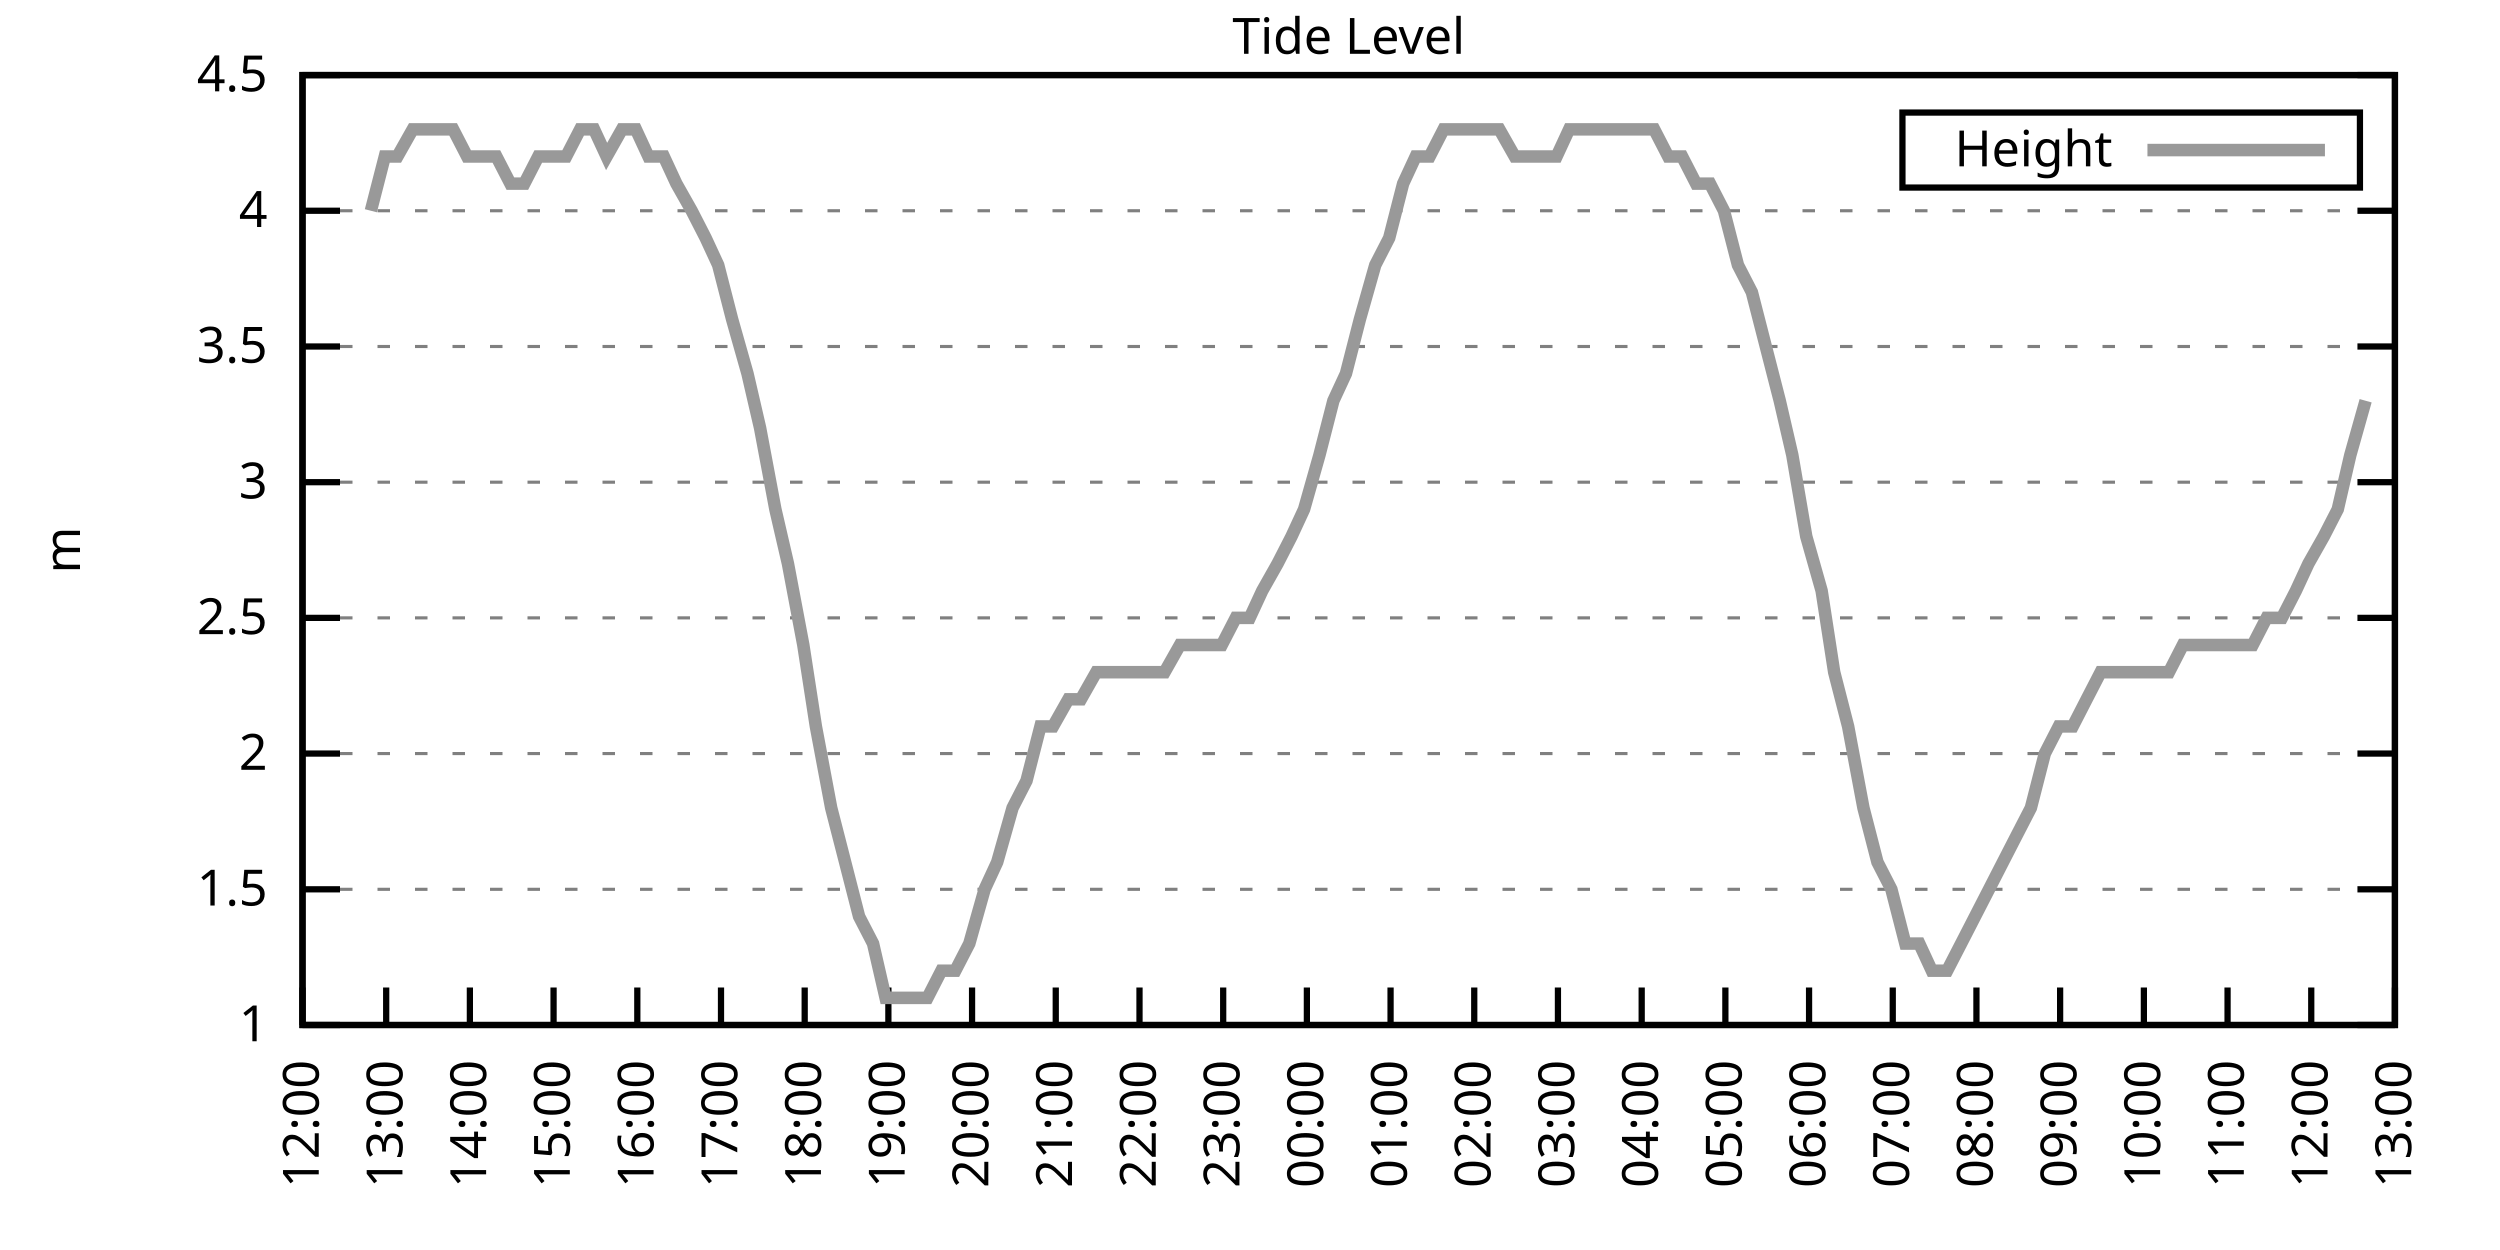
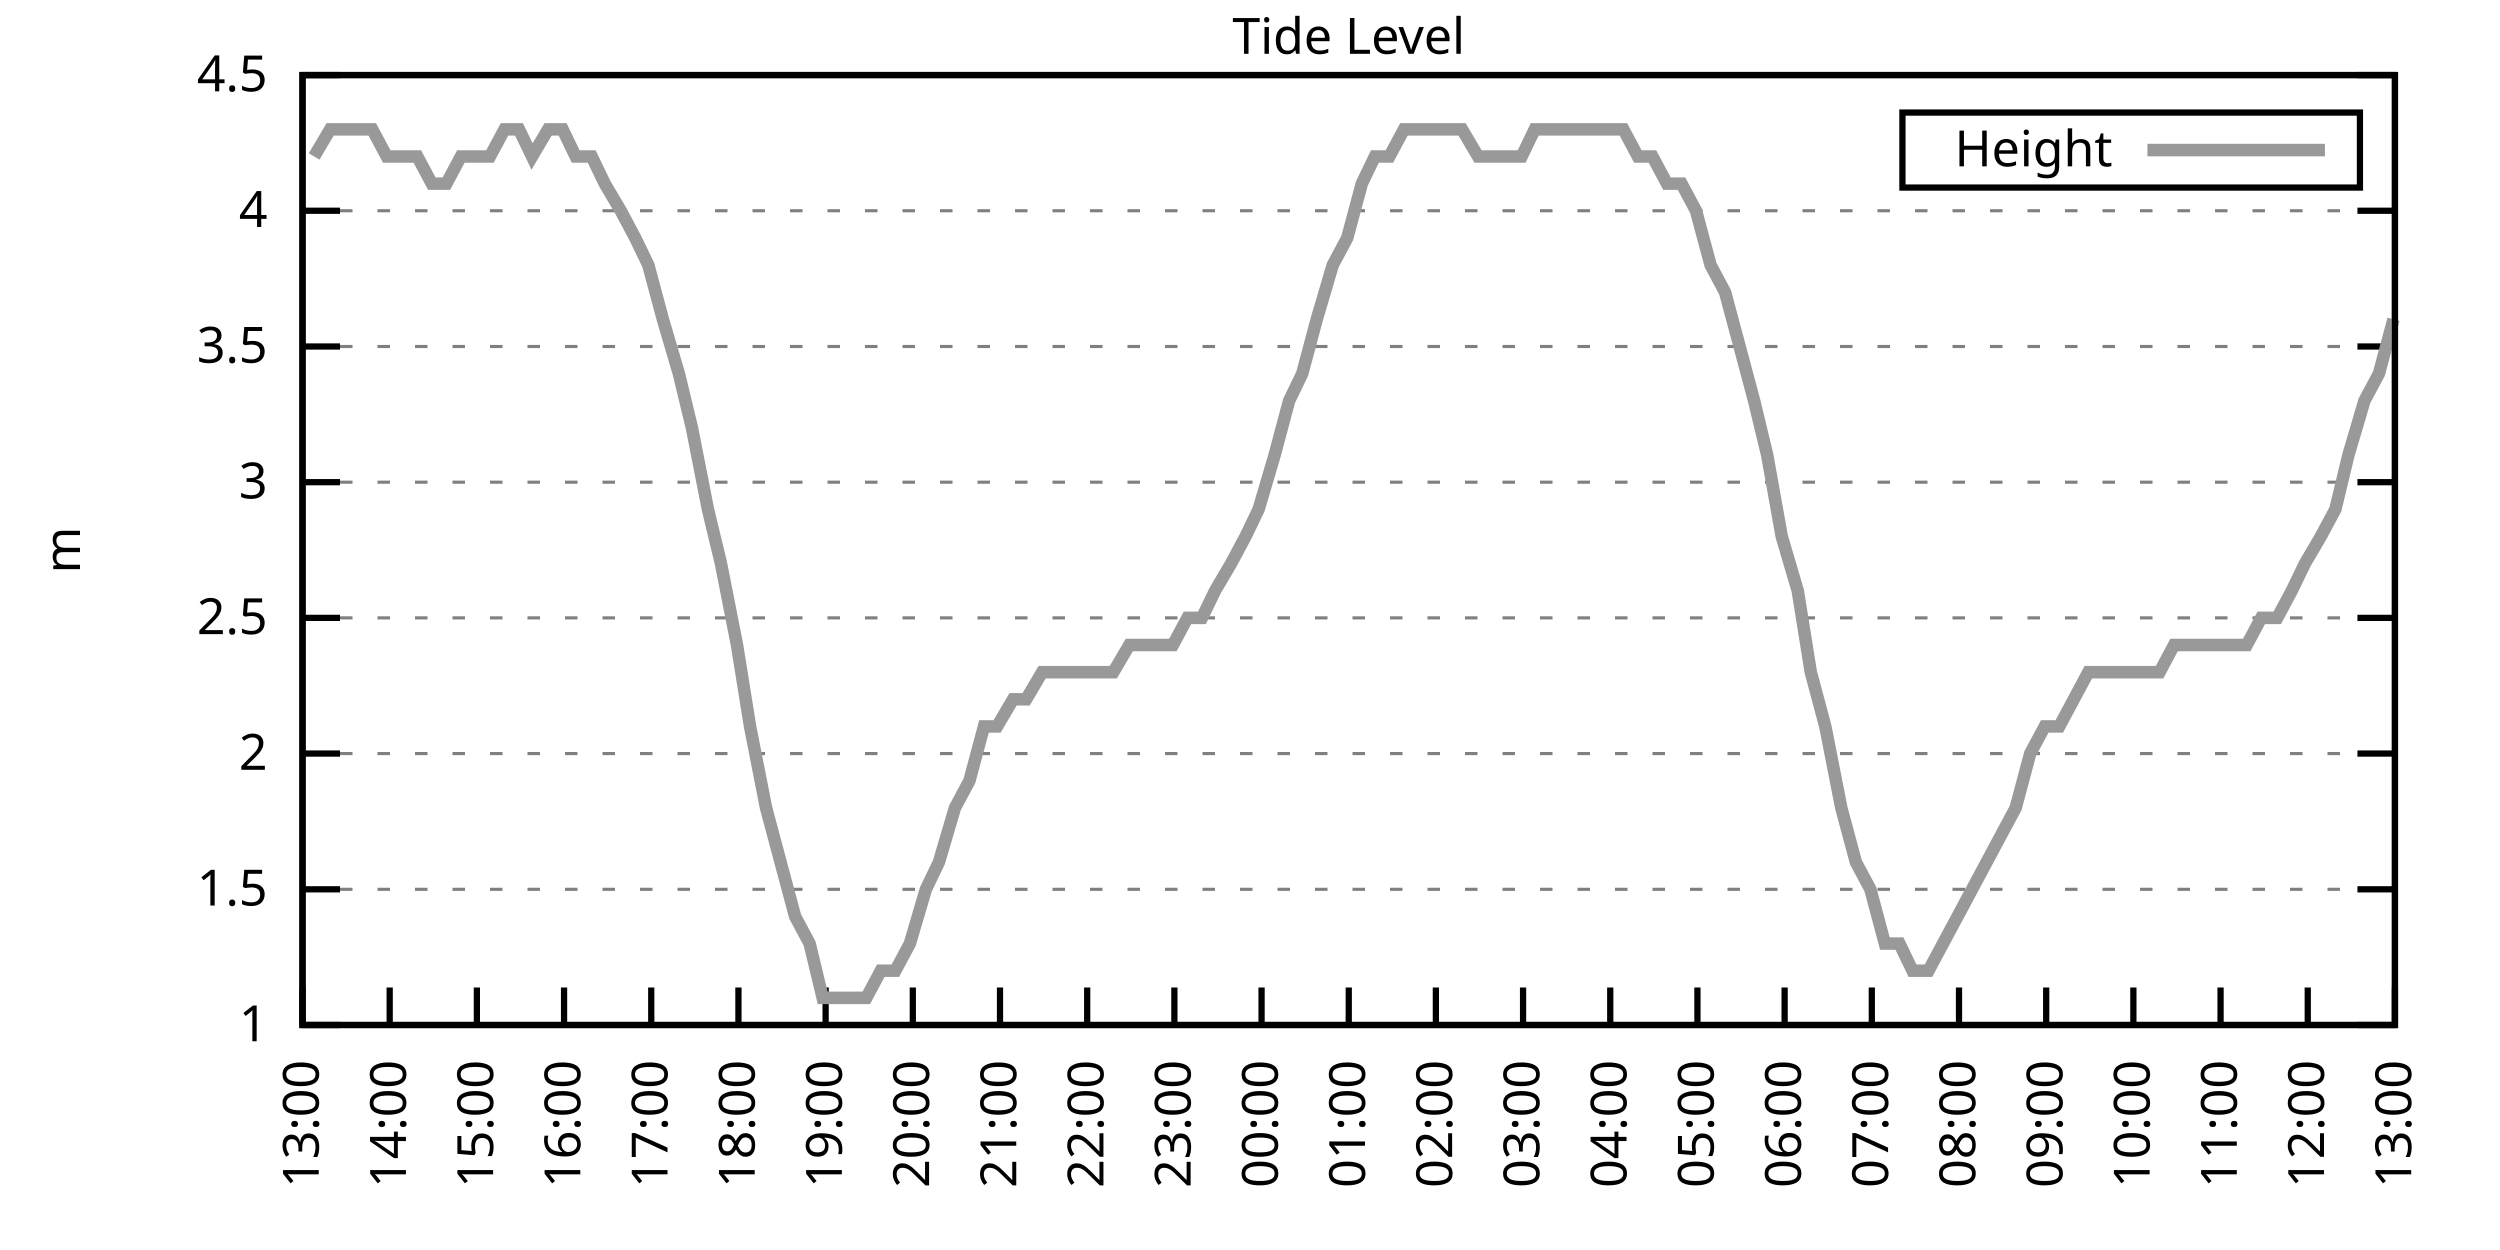
<svg xmlns="http://www.w3.org/2000/svg" xmlns:xlink="http://www.w3.org/1999/xlink" width="400" height="200" viewBox="0 0 400 200">
  <g id="gnuplot_canvas">
    <rect x="0" y="0" width="400" height="200" fill="none" />
    <defs>
      <circle id="gpDot" r="0.5" stroke-width="0.5" stroke="currentColor" />
      <path id="gpPt0" stroke-width="0.333" stroke="currentColor" d="M-1,0 h2 M0,-1 v2" />
      <path id="gpPt1" stroke-width="0.333" stroke="currentColor" d="M-1,-1 L1,1 M1,-1 L-1,1" />
      <path id="gpPt2" stroke-width="0.333" stroke="currentColor" d="M-1,0 L1,0 M0,-1 L0,1 M-1,-1 L1,1 M-1,1 L1,-1" />
      <rect id="gpPt3" stroke-width="0.333" stroke="currentColor" x="-1" y="-1" width="2" height="2" />
      <rect id="gpPt4" stroke-width="0.333" stroke="currentColor" fill="currentColor" x="-1" y="-1" width="2" height="2" />
      <circle id="gpPt5" stroke-width="0.333" stroke="currentColor" cx="0" cy="0" r="1" />
      <use xlink:href="#gpPt5" id="gpPt6" fill="currentColor" stroke="none" />
      <path id="gpPt7" stroke-width="0.333" stroke="currentColor" d="M0,-1.33 L-1.33,0.67 L1.33,0.67 z" />
      <use xlink:href="#gpPt7" id="gpPt8" fill="currentColor" stroke="none" />
      <use xlink:href="#gpPt7" id="gpPt9" stroke="currentColor" transform="rotate(180)" />
      <use xlink:href="#gpPt9" id="gpPt10" fill="currentColor" stroke="none" />
      <use xlink:href="#gpPt3" id="gpPt11" stroke="currentColor" transform="rotate(45)" />
      <use xlink:href="#gpPt11" id="gpPt12" fill="currentColor" stroke="none" />
      <path id="gpPt13" stroke-width="0.333" stroke="currentColor" d="M0,1.330 L1.265,0.411 L0.782,-1.067 L-0.782,-1.076 L-1.265,0.411 z" />
      <use xlink:href="#gpPt13" id="gpPt14" fill="currentColor" stroke="none" />
      <filter id="textbox" filterUnits="objectBoundingBox" x="0" y="0" height="1" width="1">
        <feFlood flood-color="white" flood-opacity="1" result="bgnd" />
        <feComposite in="SourceGraphic" in2="bgnd" operator="atop" />
      </filter>
      <filter id="greybox" filterUnits="objectBoundingBox" x="0" y="0" height="1" width="1">
        <feFlood flood-color="lightgrey" flood-opacity="1" result="grey" />
        <feComposite in="SourceGraphic" in2="grey" operator="atop" />
      </filter>
    </defs>
    <g fill="none" color="white" stroke="currentColor" stroke-width="1.00" stroke-linecap="butt" stroke-linejoin="miter">
</g>
    <g fill="none" color="black" stroke="currentColor" stroke-width="1.00" stroke-linecap="butt" stroke-linejoin="miter">
      <g stroke="none" shape-rendering="crispEdges">
        <polygon fill="rgb(255, 255, 255)" points="48.40,164.00 383.18,164.00 383.18,12.02 48.40,12.02 " />
      </g>
    </g>
    <g fill="none" color="black" stroke="currentColor" stroke-width="1.00" stroke-linecap="butt" stroke-linejoin="miter">
</g>
    <g fill="none" color="black" stroke="black" stroke-width="0.50" stroke-linecap="butt" stroke-linejoin="miter">
</g>
    <g fill="none" color="gray" stroke="currentColor" stroke-width="0.50" stroke-linecap="butt" stroke-linejoin="miter">
      <path stroke="gray" stroke-dasharray="2,4" class="gridline" d="M48.40,164.00 L383.19,164.00  " />
    </g>
    <g fill="none" color="gray" stroke="gray" stroke-width="1.00" stroke-linecap="butt" stroke-linejoin="miter">
</g>
    <g fill="none" color="black" stroke="currentColor" stroke-width="1.00" stroke-linecap="butt" stroke-linejoin="miter">
      <path stroke="black" d="M48.40,164.00 L54.40,164.00 M383.19,164.00 L377.19,164.00  " />
      <g transform="translate(42.80,166.60)" stroke="none" fill="black" font-family="Sans" font-size="8.00" text-anchor="end">
        <text>
          <tspan font-family="Sans"> 1</tspan>
        </text>
      </g>
    </g>
    <g fill="none" color="black" stroke="currentColor" stroke-width="1.00" stroke-linecap="butt" stroke-linejoin="miter">
</g>
    <g fill="none" color="black" stroke="black" stroke-width="0.50" stroke-linecap="butt" stroke-linejoin="miter">
</g>
    <g fill="none" color="gray" stroke="currentColor" stroke-width="0.50" stroke-linecap="butt" stroke-linejoin="miter">
      <path stroke="gray" stroke-dasharray="2,4" class="gridline" d="M48.40,142.29 L383.19,142.29  " />
    </g>
    <g fill="none" color="gray" stroke="gray" stroke-width="1.00" stroke-linecap="butt" stroke-linejoin="miter">
</g>
    <g fill="none" color="black" stroke="currentColor" stroke-width="1.00" stroke-linecap="butt" stroke-linejoin="miter">
      <path stroke="black" d="M48.40,142.29 L54.40,142.29 M383.19,142.29 L377.19,142.29  " />
      <g transform="translate(42.80,144.89)" stroke="none" fill="black" font-family="Sans" font-size="8.00" text-anchor="end">
        <text>
          <tspan font-family="Sans"> 1.5</tspan>
        </text>
      </g>
    </g>
    <g fill="none" color="black" stroke="currentColor" stroke-width="1.00" stroke-linecap="butt" stroke-linejoin="miter">
</g>
    <g fill="none" color="black" stroke="black" stroke-width="0.50" stroke-linecap="butt" stroke-linejoin="miter">
</g>
    <g fill="none" color="gray" stroke="currentColor" stroke-width="0.50" stroke-linecap="butt" stroke-linejoin="miter">
      <path stroke="gray" stroke-dasharray="2,4" class="gridline" d="M48.40,120.57 L383.19,120.57  " />
    </g>
    <g fill="none" color="gray" stroke="gray" stroke-width="1.00" stroke-linecap="butt" stroke-linejoin="miter">
</g>
    <g fill="none" color="black" stroke="currentColor" stroke-width="1.00" stroke-linecap="butt" stroke-linejoin="miter">
      <path stroke="black" d="M48.40,120.57 L54.40,120.57 M383.19,120.57 L377.19,120.57  " />
      <g transform="translate(42.80,123.17)" stroke="none" fill="black" font-family="Sans" font-size="8.00" text-anchor="end">
        <text>
          <tspan font-family="Sans"> 2</tspan>
        </text>
      </g>
    </g>
    <g fill="none" color="black" stroke="currentColor" stroke-width="1.00" stroke-linecap="butt" stroke-linejoin="miter">
</g>
    <g fill="none" color="black" stroke="black" stroke-width="0.50" stroke-linecap="butt" stroke-linejoin="miter">
</g>
    <g fill="none" color="gray" stroke="currentColor" stroke-width="0.50" stroke-linecap="butt" stroke-linejoin="miter">
      <path stroke="gray" stroke-dasharray="2,4" class="gridline" d="M48.40,98.86 L383.19,98.86  " />
    </g>
    <g fill="none" color="gray" stroke="gray" stroke-width="1.00" stroke-linecap="butt" stroke-linejoin="miter">
</g>
    <g fill="none" color="black" stroke="currentColor" stroke-width="1.00" stroke-linecap="butt" stroke-linejoin="miter">
      <path stroke="black" d="M48.40,98.86 L54.40,98.86 M383.19,98.86 L377.19,98.86  " />
      <g transform="translate(42.80,101.46)" stroke="none" fill="black" font-family="Sans" font-size="8.00" text-anchor="end">
        <text>
          <tspan font-family="Sans"> 2.5</tspan>
        </text>
      </g>
    </g>
    <g fill="none" color="black" stroke="currentColor" stroke-width="1.00" stroke-linecap="butt" stroke-linejoin="miter">
</g>
    <g fill="none" color="black" stroke="black" stroke-width="0.50" stroke-linecap="butt" stroke-linejoin="miter">
</g>
    <g fill="none" color="gray" stroke="currentColor" stroke-width="0.50" stroke-linecap="butt" stroke-linejoin="miter">
      <path stroke="gray" stroke-dasharray="2,4" class="gridline" d="M48.40,77.15 L383.19,77.15  " />
    </g>
    <g fill="none" color="gray" stroke="gray" stroke-width="1.00" stroke-linecap="butt" stroke-linejoin="miter">
</g>
    <g fill="none" color="black" stroke="currentColor" stroke-width="1.00" stroke-linecap="butt" stroke-linejoin="miter">
      <path stroke="black" d="M48.40,77.15 L54.40,77.15 M383.19,77.15 L377.19,77.15  " />
      <g transform="translate(42.80,79.75)" stroke="none" fill="black" font-family="Sans" font-size="8.00" text-anchor="end">
        <text>
          <tspan font-family="Sans"> 3</tspan>
        </text>
      </g>
    </g>
    <g fill="none" color="black" stroke="currentColor" stroke-width="1.00" stroke-linecap="butt" stroke-linejoin="miter">
</g>
    <g fill="none" color="black" stroke="black" stroke-width="0.50" stroke-linecap="butt" stroke-linejoin="miter">
</g>
    <g fill="none" color="gray" stroke="currentColor" stroke-width="0.50" stroke-linecap="butt" stroke-linejoin="miter">
      <path stroke="gray" stroke-dasharray="2,4" class="gridline" d="M48.40,55.44 L383.19,55.44  " />
    </g>
    <g fill="none" color="gray" stroke="gray" stroke-width="1.00" stroke-linecap="butt" stroke-linejoin="miter">
</g>
    <g fill="none" color="black" stroke="currentColor" stroke-width="1.00" stroke-linecap="butt" stroke-linejoin="miter">
      <path stroke="black" d="M48.40,55.44 L54.40,55.44 M383.19,55.44 L377.19,55.44  " />
      <g transform="translate(42.80,58.04)" stroke="none" fill="black" font-family="Sans" font-size="8.00" text-anchor="end">
        <text>
          <tspan font-family="Sans"> 3.5</tspan>
        </text>
      </g>
    </g>
    <g fill="none" color="black" stroke="currentColor" stroke-width="1.00" stroke-linecap="butt" stroke-linejoin="miter">
</g>
    <g fill="none" color="black" stroke="black" stroke-width="0.50" stroke-linecap="butt" stroke-linejoin="miter">
</g>
    <g fill="none" color="gray" stroke="currentColor" stroke-width="0.50" stroke-linecap="butt" stroke-linejoin="miter">
      <path stroke="gray" stroke-dasharray="2,4" class="gridline" d="M48.40,33.72 L383.19,33.72  " />
    </g>
    <g fill="none" color="gray" stroke="gray" stroke-width="1.00" stroke-linecap="butt" stroke-linejoin="miter">
</g>
    <g fill="none" color="black" stroke="currentColor" stroke-width="1.00" stroke-linecap="butt" stroke-linejoin="miter">
      <path stroke="black" d="M48.40,33.72 L54.40,33.72 M383.19,33.72 L377.19,33.72  " />
      <g transform="translate(42.80,36.32)" stroke="none" fill="black" font-family="Sans" font-size="8.00" text-anchor="end">
        <text>
          <tspan font-family="Sans"> 4</tspan>
        </text>
      </g>
    </g>
    <g fill="none" color="black" stroke="currentColor" stroke-width="1.00" stroke-linecap="butt" stroke-linejoin="miter">
</g>
    <g fill="none" color="black" stroke="black" stroke-width="0.50" stroke-linecap="butt" stroke-linejoin="miter">
</g>
    <g fill="none" color="gray" stroke="currentColor" stroke-width="0.50" stroke-linecap="butt" stroke-linejoin="miter">
      <path stroke="gray" stroke-dasharray="2,4" class="gridline" d="M48.40,12.01 L383.19,12.01  " />
    </g>
    <g fill="none" color="gray" stroke="gray" stroke-width="1.00" stroke-linecap="butt" stroke-linejoin="miter">
</g>
    <g fill="none" color="black" stroke="currentColor" stroke-width="1.00" stroke-linecap="butt" stroke-linejoin="miter">
      <path stroke="black" d="M48.40,12.01 L54.40,12.01 M383.19,12.01 L377.19,12.01  " />
      <g transform="translate(42.80,14.61)" stroke="none" fill="black" font-family="Sans" font-size="8.00" text-anchor="end">
        <text>
          <tspan font-family="Sans"> 4.5</tspan>
        </text>
      </g>
    </g>
    <g fill="none" color="black" stroke="currentColor" stroke-width="1.00" stroke-linecap="butt" stroke-linejoin="miter">
      <path stroke="black" d="M48.40,164.00 L48.40,158.00  " />
      <g transform="translate(51.00,169.60) rotate(270.00)" stroke="none" fill="black" font-family="Sans" font-size="8.00" text-anchor="end">
        <text>
-           <tspan font-family="Sans">12:00</tspan>
-         </text>
-       </g>
-     </g>
-     <g fill="none" color="black" stroke="currentColor" stroke-width="1.00" stroke-linecap="butt" stroke-linejoin="miter">
-       <path stroke="black" d="M61.79,164.00 L61.79,158.00  " />
-       <g transform="translate(64.39,169.60) rotate(270.00)" stroke="none" fill="black" font-family="Sans" font-size="8.00" text-anchor="end">
-         <text>
          <tspan font-family="Sans">13:00</tspan>
        </text>
      </g>
    </g>
    <g fill="none" color="black" stroke="currentColor" stroke-width="1.00" stroke-linecap="butt" stroke-linejoin="miter">
-       <path stroke="black" d="M75.18,164.00 L75.18,158.00  " />
-       <g transform="translate(77.78,169.60) rotate(270.00)" stroke="none" fill="black" font-family="Sans" font-size="8.00" text-anchor="end">
+       <path stroke="black" d="M62.35,164.00 L62.35,158.00  " />
+       <g transform="translate(64.95,169.60) rotate(270.00)" stroke="none" fill="black" font-family="Sans" font-size="8.00" text-anchor="end">
        <text>
          <tspan font-family="Sans">14:00</tspan>
        </text>
      </g>
    </g>
    <g fill="none" color="black" stroke="currentColor" stroke-width="1.00" stroke-linecap="butt" stroke-linejoin="miter">
-       <path stroke="black" d="M88.57,164.00 L88.57,158.00  " />
-       <g transform="translate(91.17,169.60) rotate(270.00)" stroke="none" fill="black" font-family="Sans" font-size="8.00" text-anchor="end">
+       <path stroke="black" d="M76.30,164.00 L76.30,158.00  " />
+       <g transform="translate(78.90,169.60) rotate(270.00)" stroke="none" fill="black" font-family="Sans" font-size="8.00" text-anchor="end">
        <text>
          <tspan font-family="Sans">15:00</tspan>
        </text>
      </g>
    </g>
    <g fill="none" color="black" stroke="currentColor" stroke-width="1.00" stroke-linecap="butt" stroke-linejoin="miter">
-       <path stroke="black" d="M101.97,164.00 L101.97,158.00  " />
-       <g transform="translate(104.57,169.60) rotate(270.00)" stroke="none" fill="black" font-family="Sans" font-size="8.00" text-anchor="end">
+       <path stroke="black" d="M90.25,164.00 L90.25,158.00  " />
+       <g transform="translate(92.85,169.60) rotate(270.00)" stroke="none" fill="black" font-family="Sans" font-size="8.00" text-anchor="end">
        <text>
          <tspan font-family="Sans">16:00</tspan>
        </text>
      </g>
    </g>
    <g fill="none" color="black" stroke="currentColor" stroke-width="1.00" stroke-linecap="butt" stroke-linejoin="miter">
-       <path stroke="black" d="M115.36,164.00 L115.36,158.00  " />
-       <g transform="translate(117.96,169.60) rotate(270.00)" stroke="none" fill="black" font-family="Sans" font-size="8.00" text-anchor="end">
+       <path stroke="black" d="M104.20,164.00 L104.20,158.00  " />
+       <g transform="translate(106.80,169.60) rotate(270.00)" stroke="none" fill="black" font-family="Sans" font-size="8.00" text-anchor="end">
        <text>
          <tspan font-family="Sans">17:00</tspan>
        </text>
      </g>
    </g>
    <g fill="none" color="black" stroke="currentColor" stroke-width="1.00" stroke-linecap="butt" stroke-linejoin="miter">
-       <path stroke="black" d="M128.75,164.00 L128.75,158.00  " />
-       <g transform="translate(131.35,169.60) rotate(270.00)" stroke="none" fill="black" font-family="Sans" font-size="8.00" text-anchor="end">
+       <path stroke="black" d="M118.15,164.00 L118.15,158.00  " />
+       <g transform="translate(120.75,169.60) rotate(270.00)" stroke="none" fill="black" font-family="Sans" font-size="8.00" text-anchor="end">
        <text>
          <tspan font-family="Sans">18:00</tspan>
        </text>
      </g>
    </g>
    <g fill="none" color="black" stroke="currentColor" stroke-width="1.00" stroke-linecap="butt" stroke-linejoin="miter">
-       <path stroke="black" d="M142.14,164.00 L142.14,158.00  " />
-       <g transform="translate(144.74,169.60) rotate(270.00)" stroke="none" fill="black" font-family="Sans" font-size="8.00" text-anchor="end">
+       <path stroke="black" d="M132.10,164.00 L132.10,158.00  " />
+       <g transform="translate(134.70,169.60) rotate(270.00)" stroke="none" fill="black" font-family="Sans" font-size="8.00" text-anchor="end">
        <text>
          <tspan font-family="Sans">19:00</tspan>
        </text>
      </g>
    </g>
    <g fill="none" color="black" stroke="currentColor" stroke-width="1.00" stroke-linecap="butt" stroke-linejoin="miter">
-       <path stroke="black" d="M155.53,164.00 L155.53,158.00  " />
-       <g transform="translate(158.13,169.60) rotate(270.00)" stroke="none" fill="black" font-family="Sans" font-size="8.00" text-anchor="end">
+       <path stroke="black" d="M146.05,164.00 L146.05,158.00  " />
+       <g transform="translate(148.65,169.60) rotate(270.00)" stroke="none" fill="black" font-family="Sans" font-size="8.00" text-anchor="end">
        <text>
          <tspan font-family="Sans">20:00</tspan>
        </text>
      </g>
    </g>
    <g fill="none" color="black" stroke="currentColor" stroke-width="1.00" stroke-linecap="butt" stroke-linejoin="miter">
-       <path stroke="black" d="M168.92,164.00 L168.92,158.00  " />
-       <g transform="translate(171.52,169.60) rotate(270.00)" stroke="none" fill="black" font-family="Sans" font-size="8.00" text-anchor="end">
+       <path stroke="black" d="M160.00,164.00 L160.00,158.00  " />
+       <g transform="translate(162.60,169.60) rotate(270.00)" stroke="none" fill="black" font-family="Sans" font-size="8.00" text-anchor="end">
        <text>
          <tspan font-family="Sans">21:00</tspan>
        </text>
      </g>
    </g>
    <g fill="none" color="black" stroke="currentColor" stroke-width="1.00" stroke-linecap="butt" stroke-linejoin="miter">
-       <path stroke="black" d="M182.32,164.00 L182.32,158.00  " />
-       <g transform="translate(184.92,169.60) rotate(270.00)" stroke="none" fill="black" font-family="Sans" font-size="8.00" text-anchor="end">
+       <path stroke="black" d="M173.95,164.00 L173.95,158.00  " />
+       <g transform="translate(176.55,169.60) rotate(270.00)" stroke="none" fill="black" font-family="Sans" font-size="8.00" text-anchor="end">
        <text>
          <tspan font-family="Sans">22:00</tspan>
        </text>
      </g>
    </g>
    <g fill="none" color="black" stroke="currentColor" stroke-width="1.00" stroke-linecap="butt" stroke-linejoin="miter">
-       <path stroke="black" d="M195.71,164.00 L195.71,158.00  " />
-       <g transform="translate(198.31,169.60) rotate(270.00)" stroke="none" fill="black" font-family="Sans" font-size="8.00" text-anchor="end">
+       <path stroke="black" d="M187.90,164.00 L187.90,158.00  " />
+       <g transform="translate(190.50,169.60) rotate(270.00)" stroke="none" fill="black" font-family="Sans" font-size="8.00" text-anchor="end">
        <text>
          <tspan font-family="Sans">23:00</tspan>
        </text>
      </g>
    </g>
    <g fill="none" color="black" stroke="currentColor" stroke-width="1.00" stroke-linecap="butt" stroke-linejoin="miter">
-       <path stroke="black" d="M209.10,164.00 L209.10,158.00  " />
-       <g transform="translate(211.70,169.60) rotate(270.00)" stroke="none" fill="black" font-family="Sans" font-size="8.00" text-anchor="end">
+       <path stroke="black" d="M201.85,164.00 L201.85,158.00  " />
+       <g transform="translate(204.45,169.60) rotate(270.00)" stroke="none" fill="black" font-family="Sans" font-size="8.00" text-anchor="end">
        <text>
          <tspan font-family="Sans">00:00</tspan>
        </text>
      </g>
    </g>
    <g fill="none" color="black" stroke="currentColor" stroke-width="1.00" stroke-linecap="butt" stroke-linejoin="miter">
-       <path stroke="black" d="M222.49,164.00 L222.49,158.00  " />
-       <g transform="translate(225.09,169.60) rotate(270.00)" stroke="none" fill="black" font-family="Sans" font-size="8.00" text-anchor="end">
+       <path stroke="black" d="M215.80,164.00 L215.80,158.00  " />
+       <g transform="translate(218.40,169.60) rotate(270.00)" stroke="none" fill="black" font-family="Sans" font-size="8.00" text-anchor="end">
        <text>
          <tspan font-family="Sans">01:00</tspan>
        </text>
      </g>
    </g>
    <g fill="none" color="black" stroke="currentColor" stroke-width="1.00" stroke-linecap="butt" stroke-linejoin="miter">
-       <path stroke="black" d="M235.88,164.00 L235.88,158.00  " />
-       <g transform="translate(238.48,169.60) rotate(270.00)" stroke="none" fill="black" font-family="Sans" font-size="8.00" text-anchor="end">
+       <path stroke="black" d="M229.74,164.00 L229.74,158.00  " />
+       <g transform="translate(232.34,169.60) rotate(270.00)" stroke="none" fill="black" font-family="Sans" font-size="8.00" text-anchor="end">
        <text>
          <tspan font-family="Sans">02:00</tspan>
        </text>
      </g>
    </g>
    <g fill="none" color="black" stroke="currentColor" stroke-width="1.00" stroke-linecap="butt" stroke-linejoin="miter">
-       <path stroke="black" d="M249.27,164.00 L249.27,158.00  " />
-       <g transform="translate(251.87,169.60) rotate(270.00)" stroke="none" fill="black" font-family="Sans" font-size="8.00" text-anchor="end">
+       <path stroke="black" d="M243.69,164.00 L243.69,158.00  " />
+       <g transform="translate(246.29,169.60) rotate(270.00)" stroke="none" fill="black" font-family="Sans" font-size="8.00" text-anchor="end">
        <text>
          <tspan font-family="Sans">03:00</tspan>
        </text>
      </g>
    </g>
    <g fill="none" color="black" stroke="currentColor" stroke-width="1.00" stroke-linecap="butt" stroke-linejoin="miter">
-       <path stroke="black" d="M262.67,164.00 L262.67,158.00  " />
-       <g transform="translate(265.27,169.60) rotate(270.00)" stroke="none" fill="black" font-family="Sans" font-size="8.00" text-anchor="end">
+       <path stroke="black" d="M257.64,164.00 L257.64,158.00  " />
+       <g transform="translate(260.24,169.60) rotate(270.00)" stroke="none" fill="black" font-family="Sans" font-size="8.00" text-anchor="end">
        <text>
          <tspan font-family="Sans">04:00</tspan>
        </text>
      </g>
    </g>
    <g fill="none" color="black" stroke="currentColor" stroke-width="1.00" stroke-linecap="butt" stroke-linejoin="miter">
-       <path stroke="black" d="M276.06,164.00 L276.06,158.00  " />
-       <g transform="translate(278.66,169.60) rotate(270.00)" stroke="none" fill="black" font-family="Sans" font-size="8.00" text-anchor="end">
+       <path stroke="black" d="M271.59,164.00 L271.59,158.00  " />
+       <g transform="translate(274.19,169.60) rotate(270.00)" stroke="none" fill="black" font-family="Sans" font-size="8.00" text-anchor="end">
        <text>
          <tspan font-family="Sans">05:00</tspan>
        </text>
      </g>
    </g>
    <g fill="none" color="black" stroke="currentColor" stroke-width="1.00" stroke-linecap="butt" stroke-linejoin="miter">
-       <path stroke="black" d="M289.45,164.00 L289.45,158.00  " />
-       <g transform="translate(292.05,169.60) rotate(270.00)" stroke="none" fill="black" font-family="Sans" font-size="8.00" text-anchor="end">
+       <path stroke="black" d="M285.54,164.00 L285.54,158.00  " />
+       <g transform="translate(288.14,169.60) rotate(270.00)" stroke="none" fill="black" font-family="Sans" font-size="8.00" text-anchor="end">
        <text>
          <tspan font-family="Sans">06:00</tspan>
        </text>
      </g>
    </g>
    <g fill="none" color="black" stroke="currentColor" stroke-width="1.00" stroke-linecap="butt" stroke-linejoin="miter">
-       <path stroke="black" d="M302.84,164.00 L302.84,158.00  " />
-       <g transform="translate(305.44,169.60) rotate(270.00)" stroke="none" fill="black" font-family="Sans" font-size="8.00" text-anchor="end">
+       <path stroke="black" d="M299.49,164.00 L299.49,158.00  " />
+       <g transform="translate(302.09,169.60) rotate(270.00)" stroke="none" fill="black" font-family="Sans" font-size="8.00" text-anchor="end">
        <text>
          <tspan font-family="Sans">07:00</tspan>
        </text>
      </g>
    </g>
    <g fill="none" color="black" stroke="currentColor" stroke-width="1.00" stroke-linecap="butt" stroke-linejoin="miter">
-       <path stroke="black" d="M316.23,164.00 L316.23,158.00  " />
-       <g transform="translate(318.83,169.60) rotate(270.00)" stroke="none" fill="black" font-family="Sans" font-size="8.00" text-anchor="end">
+       <path stroke="black" d="M313.44,164.00 L313.44,158.00  " />
+       <g transform="translate(316.04,169.60) rotate(270.00)" stroke="none" fill="black" font-family="Sans" font-size="8.00" text-anchor="end">
        <text>
          <tspan font-family="Sans">08:00</tspan>
        </text>
      </g>
    </g>
    <g fill="none" color="black" stroke="currentColor" stroke-width="1.00" stroke-linecap="butt" stroke-linejoin="miter">
-       <path stroke="black" d="M329.62,164.00 L329.62,158.00  " />
-       <g transform="translate(332.22,169.60) rotate(270.00)" stroke="none" fill="black" font-family="Sans" font-size="8.00" text-anchor="end">
+       <path stroke="black" d="M327.39,164.00 L327.39,158.00  " />
+       <g transform="translate(329.99,169.60) rotate(270.00)" stroke="none" fill="black" font-family="Sans" font-size="8.00" text-anchor="end">
        <text>
          <tspan font-family="Sans">09:00</tspan>
        </text>
      </g>
    </g>
    <g fill="none" color="black" stroke="currentColor" stroke-width="1.00" stroke-linecap="butt" stroke-linejoin="miter">
-       <path stroke="black" d="M343.02,164.00 L343.02,158.00  " />
-       <g transform="translate(345.62,169.60) rotate(270.00)" stroke="none" fill="black" font-family="Sans" font-size="8.00" text-anchor="end">
+       <path stroke="black" d="M341.34,164.00 L341.34,158.00  " />
+       <g transform="translate(343.94,169.60) rotate(270.00)" stroke="none" fill="black" font-family="Sans" font-size="8.00" text-anchor="end">
        <text>
          <tspan font-family="Sans">10:00</tspan>
        </text>
      </g>
    </g>
    <g fill="none" color="black" stroke="currentColor" stroke-width="1.00" stroke-linecap="butt" stroke-linejoin="miter">
-       <path stroke="black" d="M356.41,164.00 L356.41,158.00  " />
-       <g transform="translate(359.01,169.60) rotate(270.00)" stroke="none" fill="black" font-family="Sans" font-size="8.00" text-anchor="end">
+       <path stroke="black" d="M355.29,164.00 L355.29,158.00  " />
+       <g transform="translate(357.89,169.60) rotate(270.00)" stroke="none" fill="black" font-family="Sans" font-size="8.00" text-anchor="end">
        <text>
          <tspan font-family="Sans">11:00</tspan>
        </text>
      </g>
    </g>
    <g fill="none" color="black" stroke="currentColor" stroke-width="1.00" stroke-linecap="butt" stroke-linejoin="miter">
-       <path stroke="black" d="M369.80,164.00 L369.80,158.00  " />
-       <g transform="translate(372.40,169.60) rotate(270.00)" stroke="none" fill="black" font-family="Sans" font-size="8.00" text-anchor="end">
+       <path stroke="black" d="M369.24,164.00 L369.24,158.00  " />
+       <g transform="translate(371.84,169.60) rotate(270.00)" stroke="none" fill="black" font-family="Sans" font-size="8.00" text-anchor="end">
        <text>
          <tspan font-family="Sans">12:00</tspan>
        </text>
      </g>
    </g>
    <g fill="none" color="black" stroke="currentColor" stroke-width="1.00" stroke-linecap="butt" stroke-linejoin="miter">
      <path stroke="black" d="M383.19,164.00 L383.19,158.00  " />
      <g transform="translate(385.79,169.60) rotate(270.00)" stroke="none" fill="black" font-family="Sans" font-size="8.00" text-anchor="end">
        <text>
          <tspan font-family="Sans">13:00</tspan>
        </text>
      </g>
    </g>
    <g fill="none" color="black" stroke="currentColor" stroke-width="1.00" stroke-linecap="butt" stroke-linejoin="miter">
</g>
    <g fill="none" color="black" stroke="currentColor" stroke-width="1.00" stroke-linecap="butt" stroke-linejoin="miter">
      <path stroke="black" d="M48.40,12.01 L48.40,164.00 L383.19,164.00 L383.19,12.01 L48.40,12.01 Z  " />
    </g>
    <g fill="none" color="black" stroke="currentColor" stroke-width="1.00" stroke-linecap="butt" stroke-linejoin="miter">
</g>
    <g fill="none" color="black" stroke="currentColor" stroke-width="1.00" stroke-linecap="butt" stroke-linejoin="miter">
      <path stroke="black" d="M304.39,30.01 L304.39,18.01 L377.59,18.01 L377.59,30.01 L304.39,30.01 Z  " />
    </g>
    <g id="Tide_level_plot_1">
      <g fill="none" color="white" stroke="black" stroke-width="2.00" stroke-linecap="butt" stroke-linejoin="miter">
</g>
      <g fill="none" color="black" stroke="currentColor" stroke-width="2.00" stroke-linecap="butt" stroke-linejoin="miter">
        <g transform="translate(337.99,26.61)" stroke="none" fill="black" font-family="Sans" font-size="8.00" text-anchor="end">
          <text>
            <tspan font-family="Sans">Height</tspan>
          </text>
        </g>
      </g>
      <g fill="none" color="black" stroke="currentColor" stroke-width="2.00" stroke-linecap="butt" stroke-linejoin="miter">
-         <path stroke="rgb(153, 153, 153)" d="M343.59,24.01 L371.99,24.01 M59.34,33.72 L61.57,25.04 L63.58,25.04 L66.03,20.70 L68.26,20.70 L70.50,20.70   L72.50,20.70 L74.74,25.04 L77.19,25.04 L79.42,25.04 L81.66,29.38 L83.89,29.38 L86.12,25.04 L88.35,25.04   L90.58,25.04 L92.82,20.70 L95.05,20.70 L97.06,25.04 L99.51,20.70 L101.74,20.70 L103.75,25.04 L106.21,25.04   L108.22,29.38 L110.67,33.72 L112.90,38.07 L114.91,42.41 L117.14,51.09 L119.60,59.78 L121.61,68.46 L124.06,81.49   L126.07,90.18 L128.53,103.20 L130.54,116.23 L132.99,129.26 L135.22,137.94 L137.45,146.63 L139.69,150.97 L141.69,159.66   L144.15,159.66 L146.38,159.66 L148.39,159.66 L150.62,155.31 L152.85,155.31 L155.09,150.97 L157.54,142.29 L159.55,137.94   L162.01,129.26 L164.24,124.92 L166.47,116.23 L168.48,116.23 L170.93,111.89 L172.94,111.89 L175.40,107.55 L177.63,107.55   L179.86,107.55 L182.09,107.55 L184.32,107.55 L186.33,107.55 L188.79,103.20 L191.02,103.20 L193.25,103.20 L195.48,103.20   L197.72,98.86 L199.95,98.86 L201.96,94.52 L204.41,90.18 L206.64,85.83 L208.65,81.49 L211.11,72.81 L213.34,64.12   L215.35,59.78 L217.58,51.09 L220.04,42.41 L222.27,38.07 L224.50,29.38 L226.51,25.04 L228.74,25.04 L230.97,20.70   L233.43,20.70 L235.66,20.70 L237.89,20.70 L239.90,20.70 L242.36,25.04 L244.59,25.04 L246.82,25.04 L249.05,25.04   L251.06,20.70 L253.29,20.70 L255.75,20.70 L257.98,20.70 L259.99,20.70 L262.44,20.70 L264.67,20.70 L266.91,25.04   L269.14,25.04 L271.37,29.38 L273.60,29.38 L275.83,33.72 L278.07,42.41 L280.30,46.75 L282.53,55.44 L284.76,64.12   L286.77,72.81 L289.00,85.83 L291.46,94.52 L293.47,107.55 L295.70,116.23 L298.15,129.26 L300.39,137.94 L302.62,142.29   L304.85,150.97 L307.08,150.97 L309.09,155.31 L311.54,155.31 L313.78,150.97 L316.01,146.63 L318.24,142.29 L320.47,137.94   L322.70,133.60 L324.94,129.26 L327.17,120.57 L329.40,116.23 L331.63,116.23 L333.86,111.89 L336.10,107.55 L338.33,107.55   L340.56,107.55 L342.79,107.55 L344.80,107.55 L347.03,107.55 L349.26,103.20 L351.72,103.20 L353.95,103.20 L355.96,103.20   L358.42,103.20 L360.42,103.20 L362.66,98.86 L365.11,98.86 L367.34,94.52 L369.35,90.18 L371.81,85.83 L374.04,81.49   L376.05,72.81 L378.50,64.12  " />
+         <path stroke="rgb(153, 153, 153)" d="M343.59,24.01 L371.99,24.01 M50.26,25.04 L52.82,20.70 L55.14,20.70 L57.47,20.70 L59.56,20.70 L61.88,25.04   L64.44,25.04 L66.77,25.04 L69.09,29.38 L71.42,29.38 L73.74,25.04 L76.07,25.04 L78.39,25.04 L80.72,20.70   L83.04,20.70 L85.13,25.04 L87.69,20.70 L90.02,20.70 L92.11,25.04 L94.67,25.04 L96.76,29.38 L99.32,33.72   L101.64,38.07 L103.73,42.41 L106.06,51.09 L108.62,59.78 L110.71,68.46 L113.27,81.49 L115.36,90.18 L117.92,103.20   L120.01,116.23 L122.57,129.26 L124.89,137.94 L127.22,146.63 L129.54,150.97 L131.63,159.66 L134.19,159.66 L136.51,159.66   L138.61,159.66 L140.93,155.31 L143.26,155.31 L145.58,150.97 L148.14,142.29 L150.23,137.94 L152.79,129.26 L155.11,124.92   L157.44,116.23 L159.53,116.23 L162.09,111.89 L164.18,111.89 L166.74,107.55 L169.06,107.55 L171.39,107.55 L173.71,107.55   L176.04,107.55 L178.13,107.55 L180.69,103.20 L183.01,103.20 L185.34,103.20 L187.66,103.20 L189.99,98.86 L192.31,98.86   L194.41,94.52 L196.96,90.18 L199.29,85.83 L201.38,81.49 L203.94,72.81 L206.26,64.12 L208.36,59.78 L210.68,51.09   L213.24,42.41 L215.56,38.07 L217.89,29.38 L219.98,25.04 L222.30,25.04 L224.63,20.70 L227.19,20.70 L229.51,20.70   L231.84,20.70 L233.93,20.70 L236.49,25.04 L238.81,25.04 L241.14,25.04 L243.46,25.04 L245.55,20.70 L247.88,20.70   L250.44,20.70 L252.76,20.70 L254.85,20.70 L257.41,20.70 L259.74,20.70 L262.06,25.04 L264.39,25.04 L266.71,29.38   L269.04,29.38 L271.36,33.72 L273.69,42.41 L276.01,46.75 L278.34,55.44 L280.66,64.12 L282.75,72.81 L285.08,85.83   L287.64,94.52 L289.73,107.55 L292.05,116.23 L294.61,129.26 L296.94,137.94 L299.26,142.29 L301.58,150.97 L303.91,150.97   L306.00,155.31 L308.56,155.31 L310.88,150.97 L313.21,146.63 L315.53,142.29 L317.86,137.94 L320.18,133.60 L322.51,129.26   L324.83,120.57 L327.16,116.23 L329.48,116.23 L331.81,111.89 L334.13,107.55 L336.46,107.55 L338.78,107.55 L341.11,107.55   L343.20,107.55 L345.53,107.55 L347.85,103.20 L350.41,103.20 L352.73,103.20 L354.83,103.20 L357.38,103.20 L359.48,103.20   L361.80,98.86 L364.36,98.86 L366.68,94.52 L368.78,90.18 L371.33,85.83 L373.66,81.49 L375.75,72.81 L378.31,64.12   L380.63,59.78 L382.96,51.09  " />
      </g>
    </g>
    <g fill="none" color="black" stroke="currentColor" stroke-width="2.00" stroke-linecap="butt" stroke-linejoin="miter">
</g>
    <g fill="none" color="black" stroke="black" stroke-width="1.00" stroke-linecap="butt" stroke-linejoin="miter">
</g>
    <g fill="none" color="black" stroke="currentColor" stroke-width="1.00" stroke-linecap="butt" stroke-linejoin="miter">
      <path stroke="black" d="M48.40,12.01 L48.40,164.00 L383.19,164.00 L383.19,12.01 L48.40,12.01 Z  " />
      <g transform="translate(12.80,88.01) rotate(270.00)" stroke="none" fill="black" font-family="Sans" font-size="8.00" text-anchor="middle">
        <text>
          <tspan font-family="Sans">m</tspan>
        </text>
      </g>
    </g>
    <g fill="none" color="black" stroke="currentColor" stroke-width="1.00" stroke-linecap="butt" stroke-linejoin="miter">
</g>
    <g fill="none" color="black" stroke="currentColor" stroke-width="1.00" stroke-linecap="butt" stroke-linejoin="miter">
      <g transform="translate(215.79,8.61)" stroke="none" fill="black" font-family="Sans" font-size="8.00" text-anchor="middle">
        <text>
          <tspan font-family="Sans">Tide Level</tspan>
        </text>
      </g>
    </g>
    <g fill="none" color="black" stroke="currentColor" stroke-width="1.00" stroke-linecap="butt" stroke-linejoin="miter">
</g>
  </g>
</svg>
